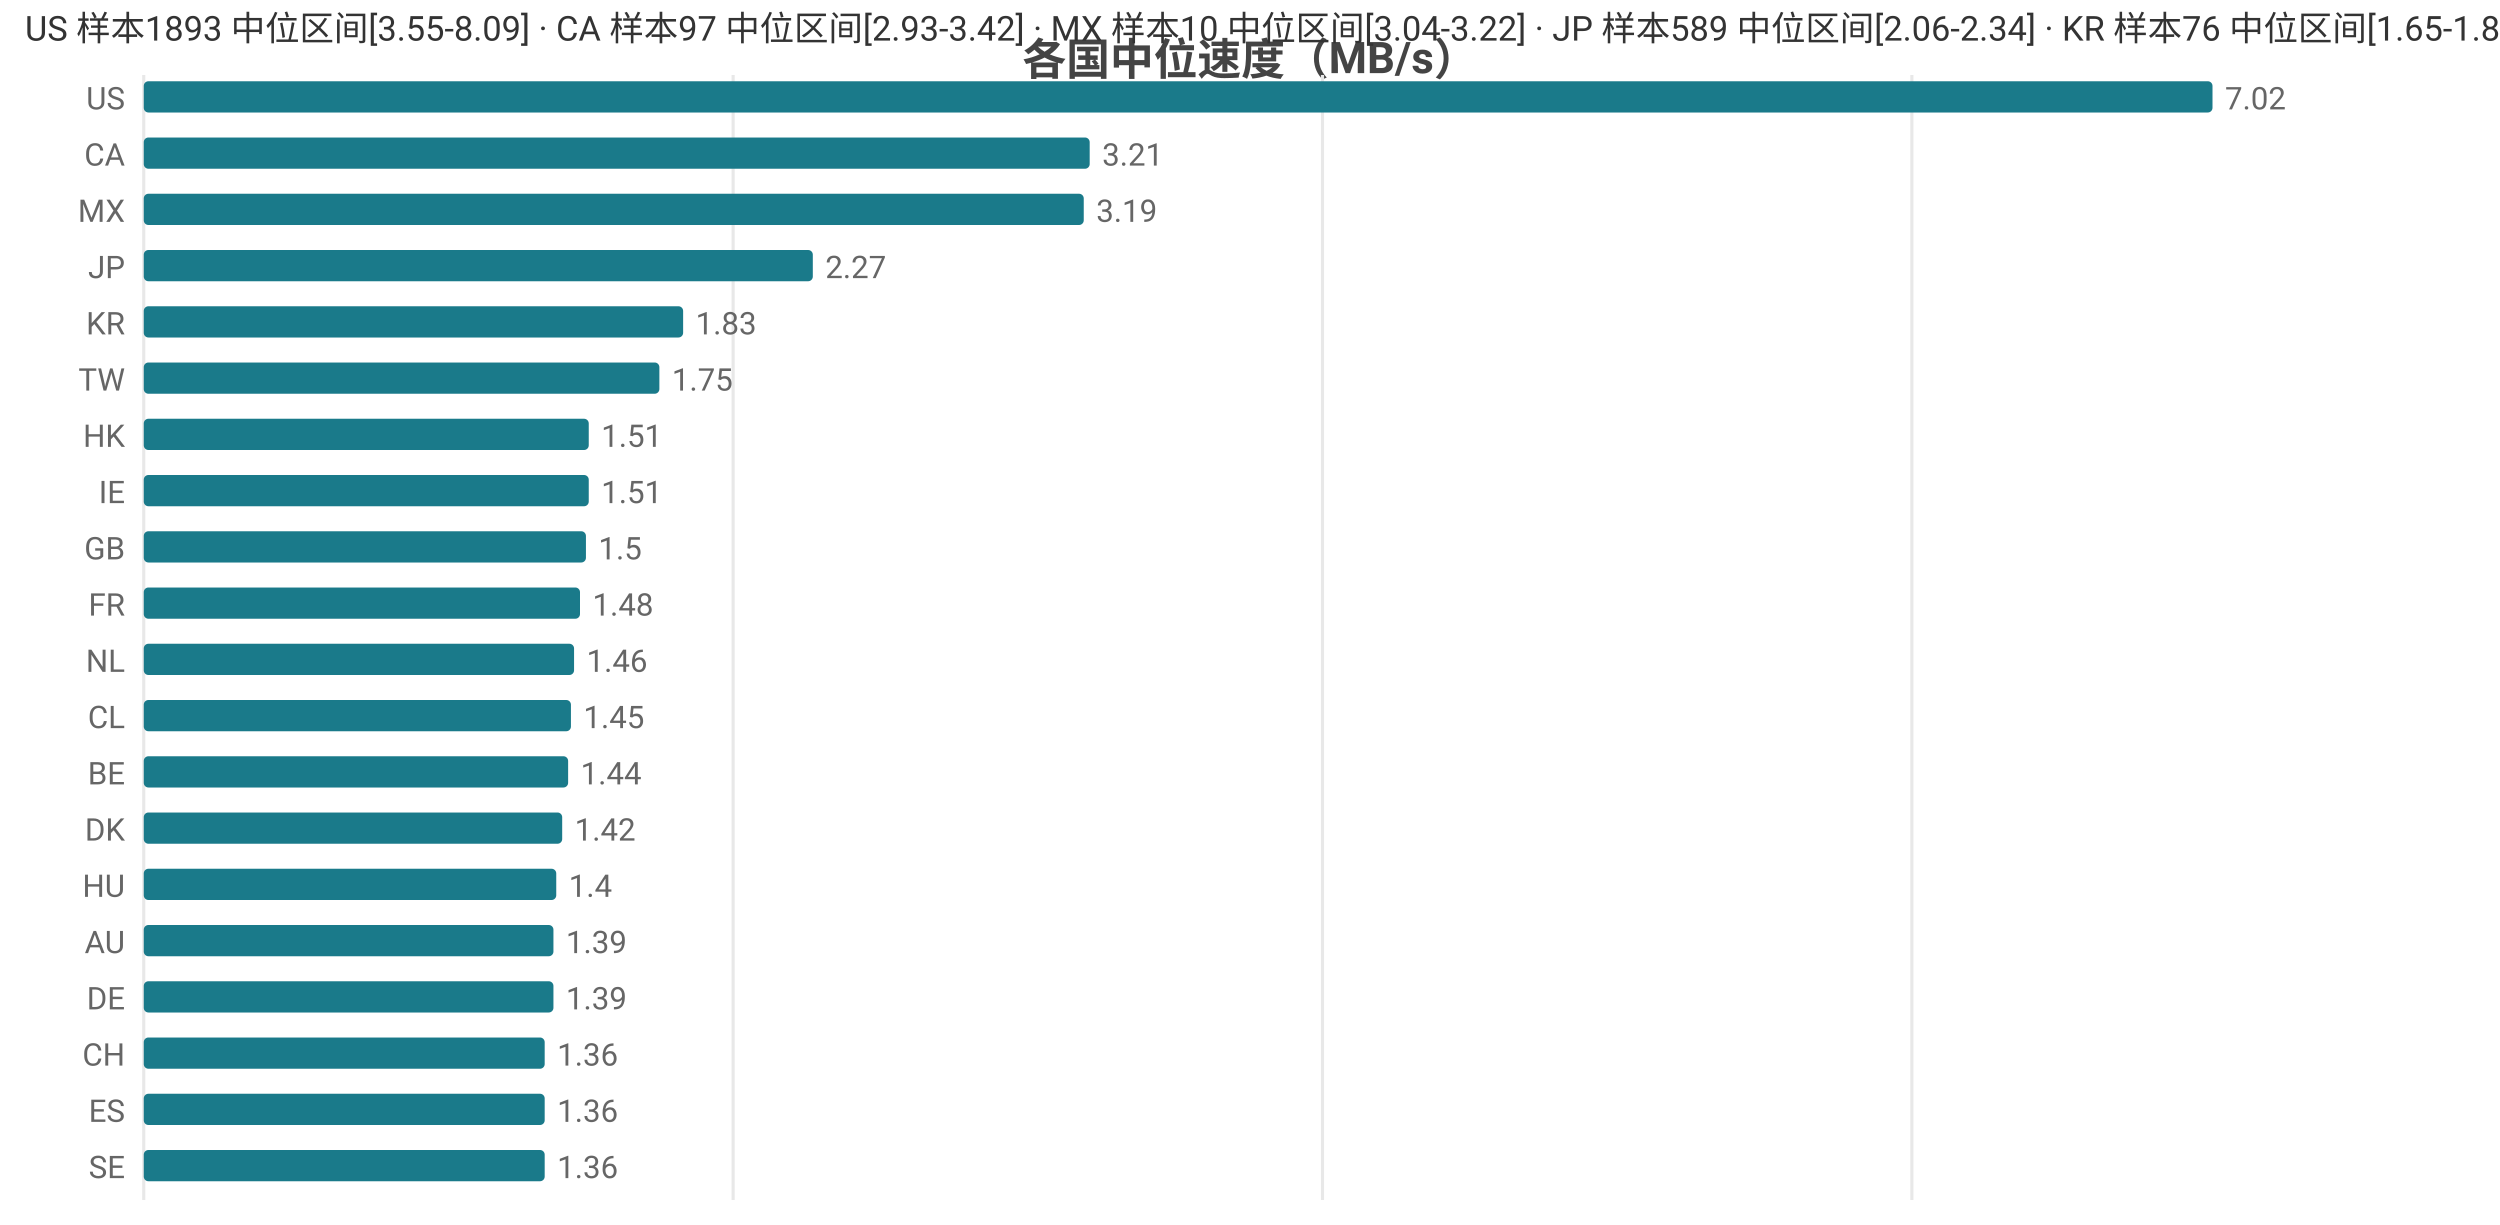
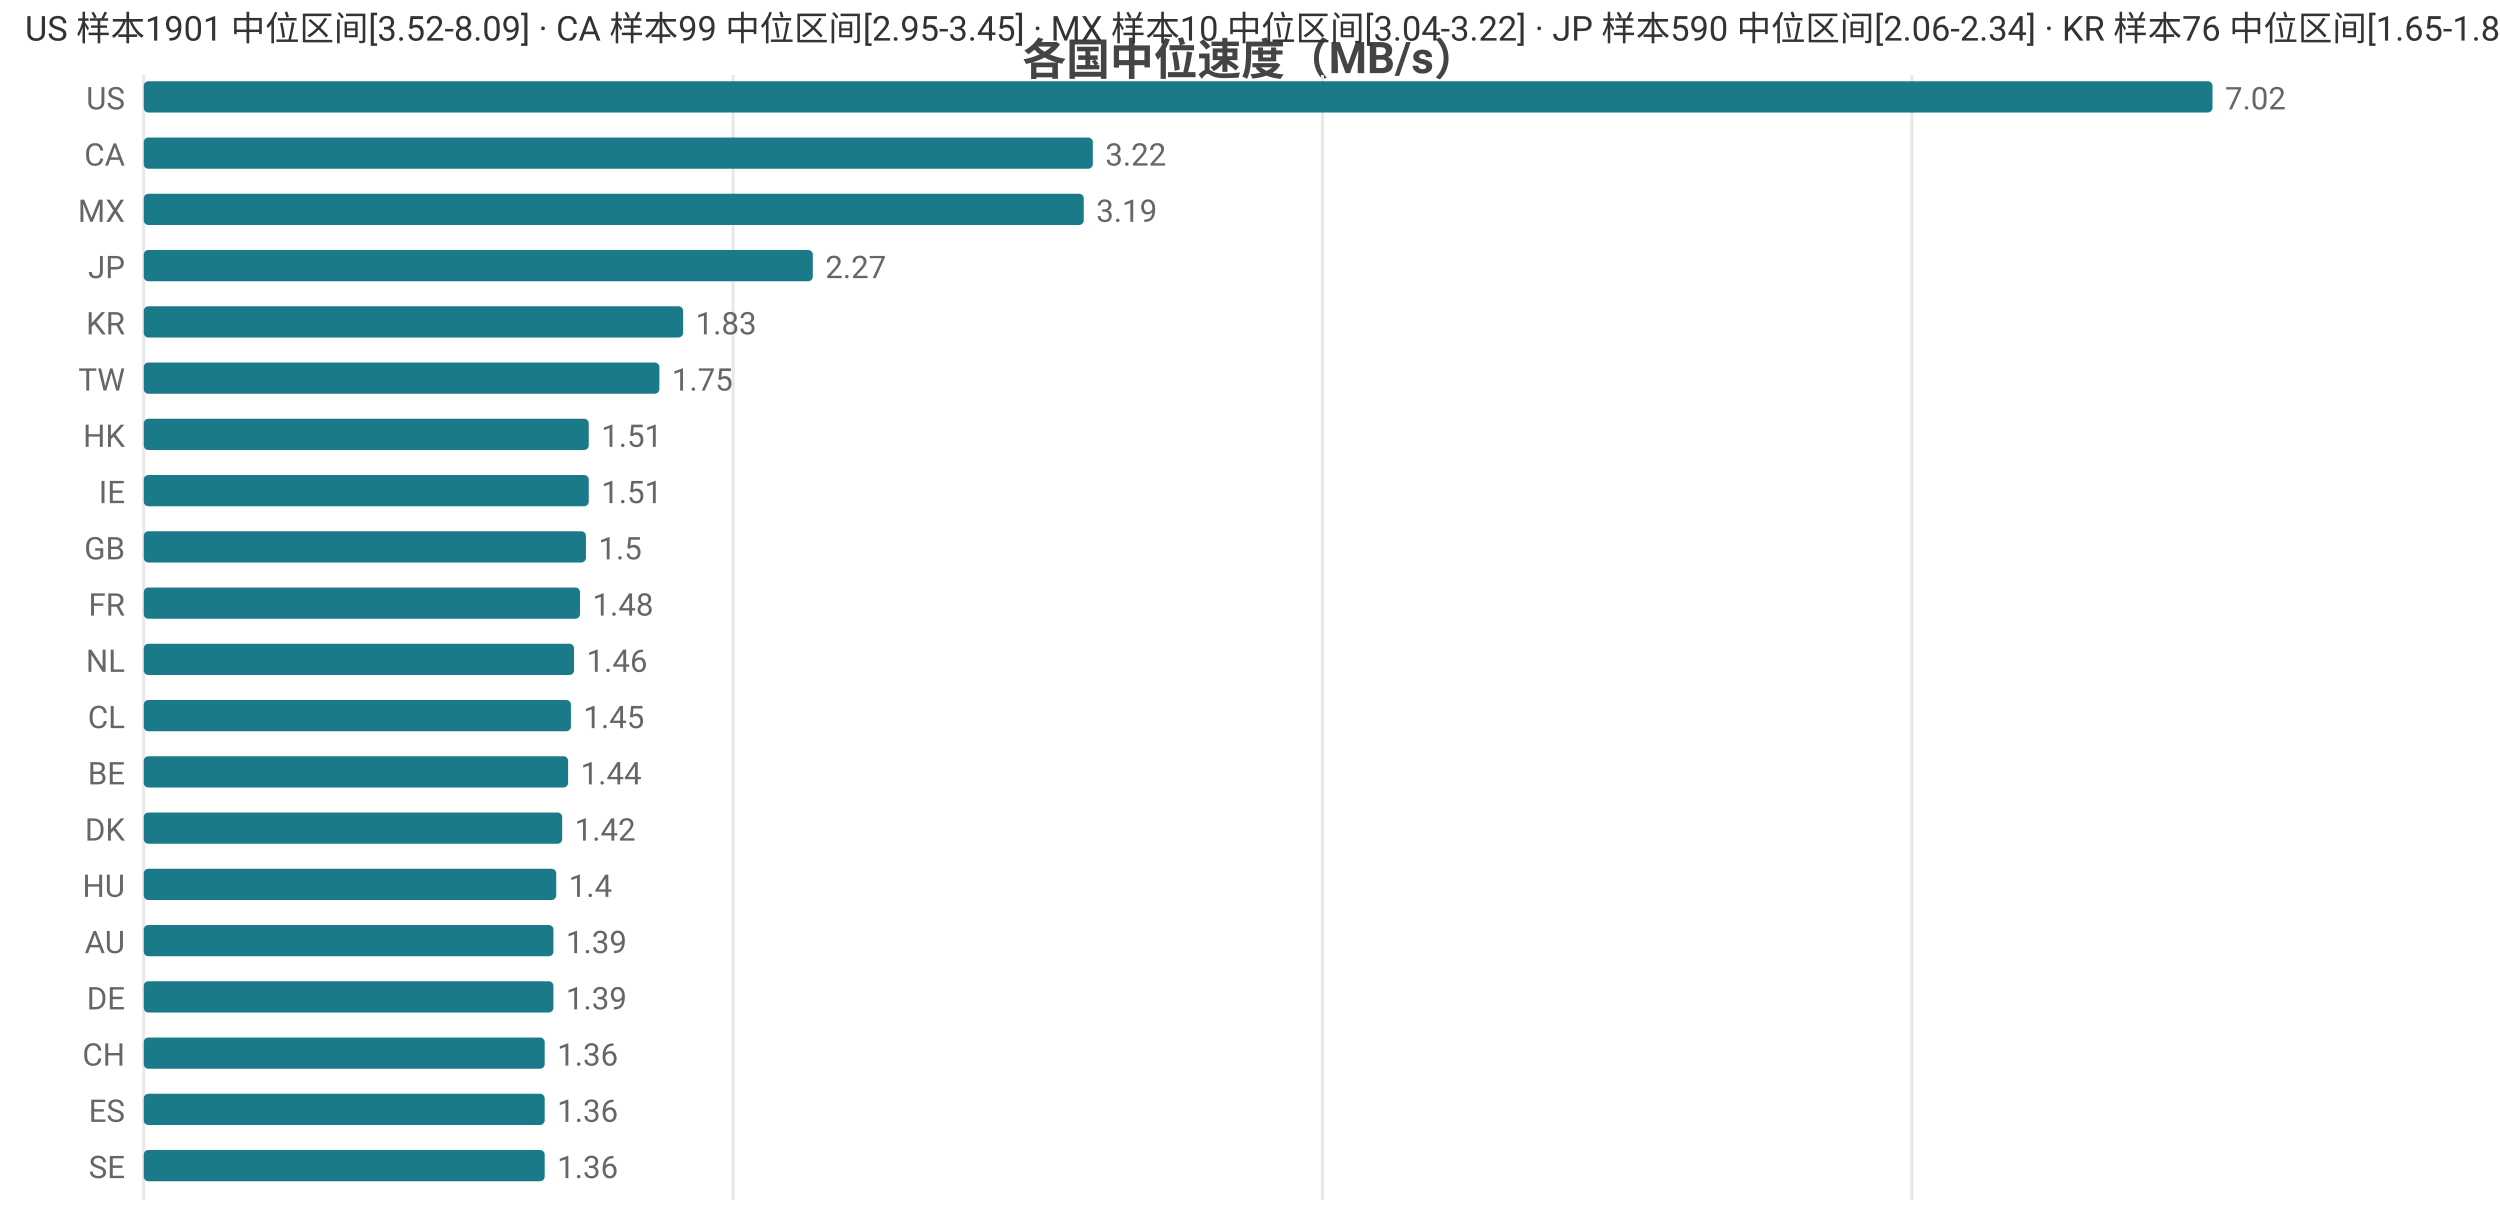
<svg xmlns="http://www.w3.org/2000/svg" width="800" height="392" viewBox="0 0 800 392">
  <rect width="800" height="392" fill="#ffffff" />
  <style>text{font-family:system-ui,-apple-system,'Segoe UI',Roboto,'PingFang SC','Microsoft YaHei','Noto Sans CJK SC',sans-serif}.g{stroke:#e8e8e8;stroke-width:1}.a{stroke:#999;stroke-width:1}.t{font-size:10px;fill:#666}.m{font-size:10px;text-anchor:middle;fill:#666}.e{font-size:10px;text-anchor:end;fill:#666}.l{font-size:11px;fill:#333}.tt{font-size:14px;font-weight:600;text-anchor:middle;fill:#444}.em{font-size:13px;text-anchor:middle;fill:#999}</style>
  <text class="tt" x="400.0" y="24">各国中位速度（MB/s）</text>
  <line class="g" x1="46" y1="24" x2="46" y2="384" />
  <line class="g" x1="234.6" y1="24" x2="234.6" y2="384" />
  <line class="g" x1="423.2" y1="24" x2="423.2" y2="384" />
  <line class="g" x1="611.8" y1="24" x2="611.8" y2="384" />
  <text class="e" x="40" y="35">US</text>
  <rect x="46" y="26" width="662" height="10" fill="#1a7a8a" rx="1.5" />
  <text class="t" x="712" y="35">7.02</text>
  <text class="e" x="40" y="53">CA</text>
-   <rect x="46" y="44" width="302.7" height="10" fill="#1a7a8a" rx="1.5" />
-   <text class="t" x="352.7" y="53">3.21</text>
+   <rect x="46" y="44" width="303.7" height="10" fill="#1a7a8a" rx="1.5" />
+   <text class="t" x="353.7" y="53">3.22</text>
  <text class="e" x="40" y="71">MX</text>
  <rect x="46" y="62" width="300.8" height="10" fill="#1a7a8a" rx="1.5" />
  <text class="t" x="350.8" y="71">3.19</text>
  <text class="e" x="40" y="89">JP</text>
  <rect x="46" y="80" width="214.1" height="10" fill="#1a7a8a" rx="1.5" />
  <text class="t" x="264.1" y="89">2.27</text>
  <text class="e" x="40" y="107">KR</text>
  <rect x="46" y="98" width="172.6" height="10" fill="#1a7a8a" rx="1.5" />
  <text class="t" x="222.6" y="107">1.83</text>
  <text class="e" x="40" y="125">TW</text>
  <rect x="46" y="116" width="165.0" height="10" fill="#1a7a8a" rx="1.5" />
  <text class="t" x="215.0" y="125">1.75</text>
  <text class="e" x="40" y="143">HK</text>
  <rect x="46" y="134" width="142.4" height="10" fill="#1a7a8a" rx="1.5" />
  <text class="t" x="192.4" y="143">1.51</text>
  <text class="e" x="40" y="161">IE</text>
  <rect x="46" y="152" width="142.4" height="10" fill="#1a7a8a" rx="1.5" />
  <text class="t" x="192.4" y="161">1.51</text>
  <text class="e" x="40" y="179">GB</text>
  <rect x="46" y="170" width="141.5" height="10" fill="#1a7a8a" rx="1.5" />
  <text class="t" x="191.5" y="179">1.5</text>
  <text class="e" x="40" y="197">FR</text>
  <rect x="46" y="188" width="139.6" height="10" fill="#1a7a8a" rx="1.5" />
  <text class="t" x="189.6" y="197">1.48</text>
  <text class="e" x="40" y="215">NL</text>
  <rect x="46" y="206" width="137.7" height="10" fill="#1a7a8a" rx="1.5" />
  <text class="t" x="187.7" y="215">1.46</text>
  <text class="e" x="40" y="233">CL</text>
  <rect x="46" y="224" width="136.7" height="10" fill="#1a7a8a" rx="1.5" />
  <text class="t" x="186.7" y="233">1.45</text>
  <text class="e" x="40" y="251">BE</text>
  <rect x="46" y="242" width="135.8" height="10" fill="#1a7a8a" rx="1.5" />
  <text class="t" x="185.8" y="251">1.44</text>
  <text class="e" x="40" y="269">DK</text>
  <rect x="46" y="260" width="133.9" height="10" fill="#1a7a8a" rx="1.5" />
  <text class="t" x="183.9" y="269">1.42</text>
  <text class="e" x="40" y="287">HU</text>
  <rect x="46" y="278" width="132.0" height="10" fill="#1a7a8a" rx="1.5" />
  <text class="t" x="182.0" y="287">1.4</text>
  <text class="e" x="40" y="305">AU</text>
  <rect x="46" y="296" width="131.1" height="10" fill="#1a7a8a" rx="1.5" />
  <text class="t" x="181.1" y="305">1.39</text>
  <text class="e" x="40" y="323">DE</text>
  <rect x="46" y="314" width="131.1" height="10" fill="#1a7a8a" rx="1.5" />
  <text class="t" x="181.1" y="323">1.39</text>
  <text class="e" x="40" y="341">CH</text>
  <rect x="46" y="332" width="128.3" height="10" fill="#1a7a8a" rx="1.5" />
  <text class="t" x="178.3" y="341">1.36</text>
  <text class="e" x="40" y="359">ES</text>
  <rect x="46" y="350" width="128.3" height="10" fill="#1a7a8a" rx="1.5" />
  <text class="t" x="178.3" y="359">1.36</text>
  <text class="e" x="40" y="377">SE</text>
  <rect x="46" y="368" width="128.3" height="10" fill="#1a7a8a" rx="1.5" />
  <text class="t" x="178.3" y="377">1.36</text>
-   <text class="l" x="8" y="13">US 样本1893 中位区间[3.55-8.09] · CA 样本97 中位区间[2.93-3.42] · MX 样本10 中位区间[3.04-3.22] · JP 样本589 中位区间[2.06-2.34] · KR 样本76 中位区间[1.65-1.87]</text>
+   <text class="l" x="8" y="13">US 样本1901 中位区间[3.52-8.09] · CA 样本99 中位区间[2.95-3.45] · MX 样本10 中位区间[3.04-3.22] · JP 样本590 中位区间[2.06-2.34] · KR 样本76 中位区间[1.65-1.87]</text>
</svg>
